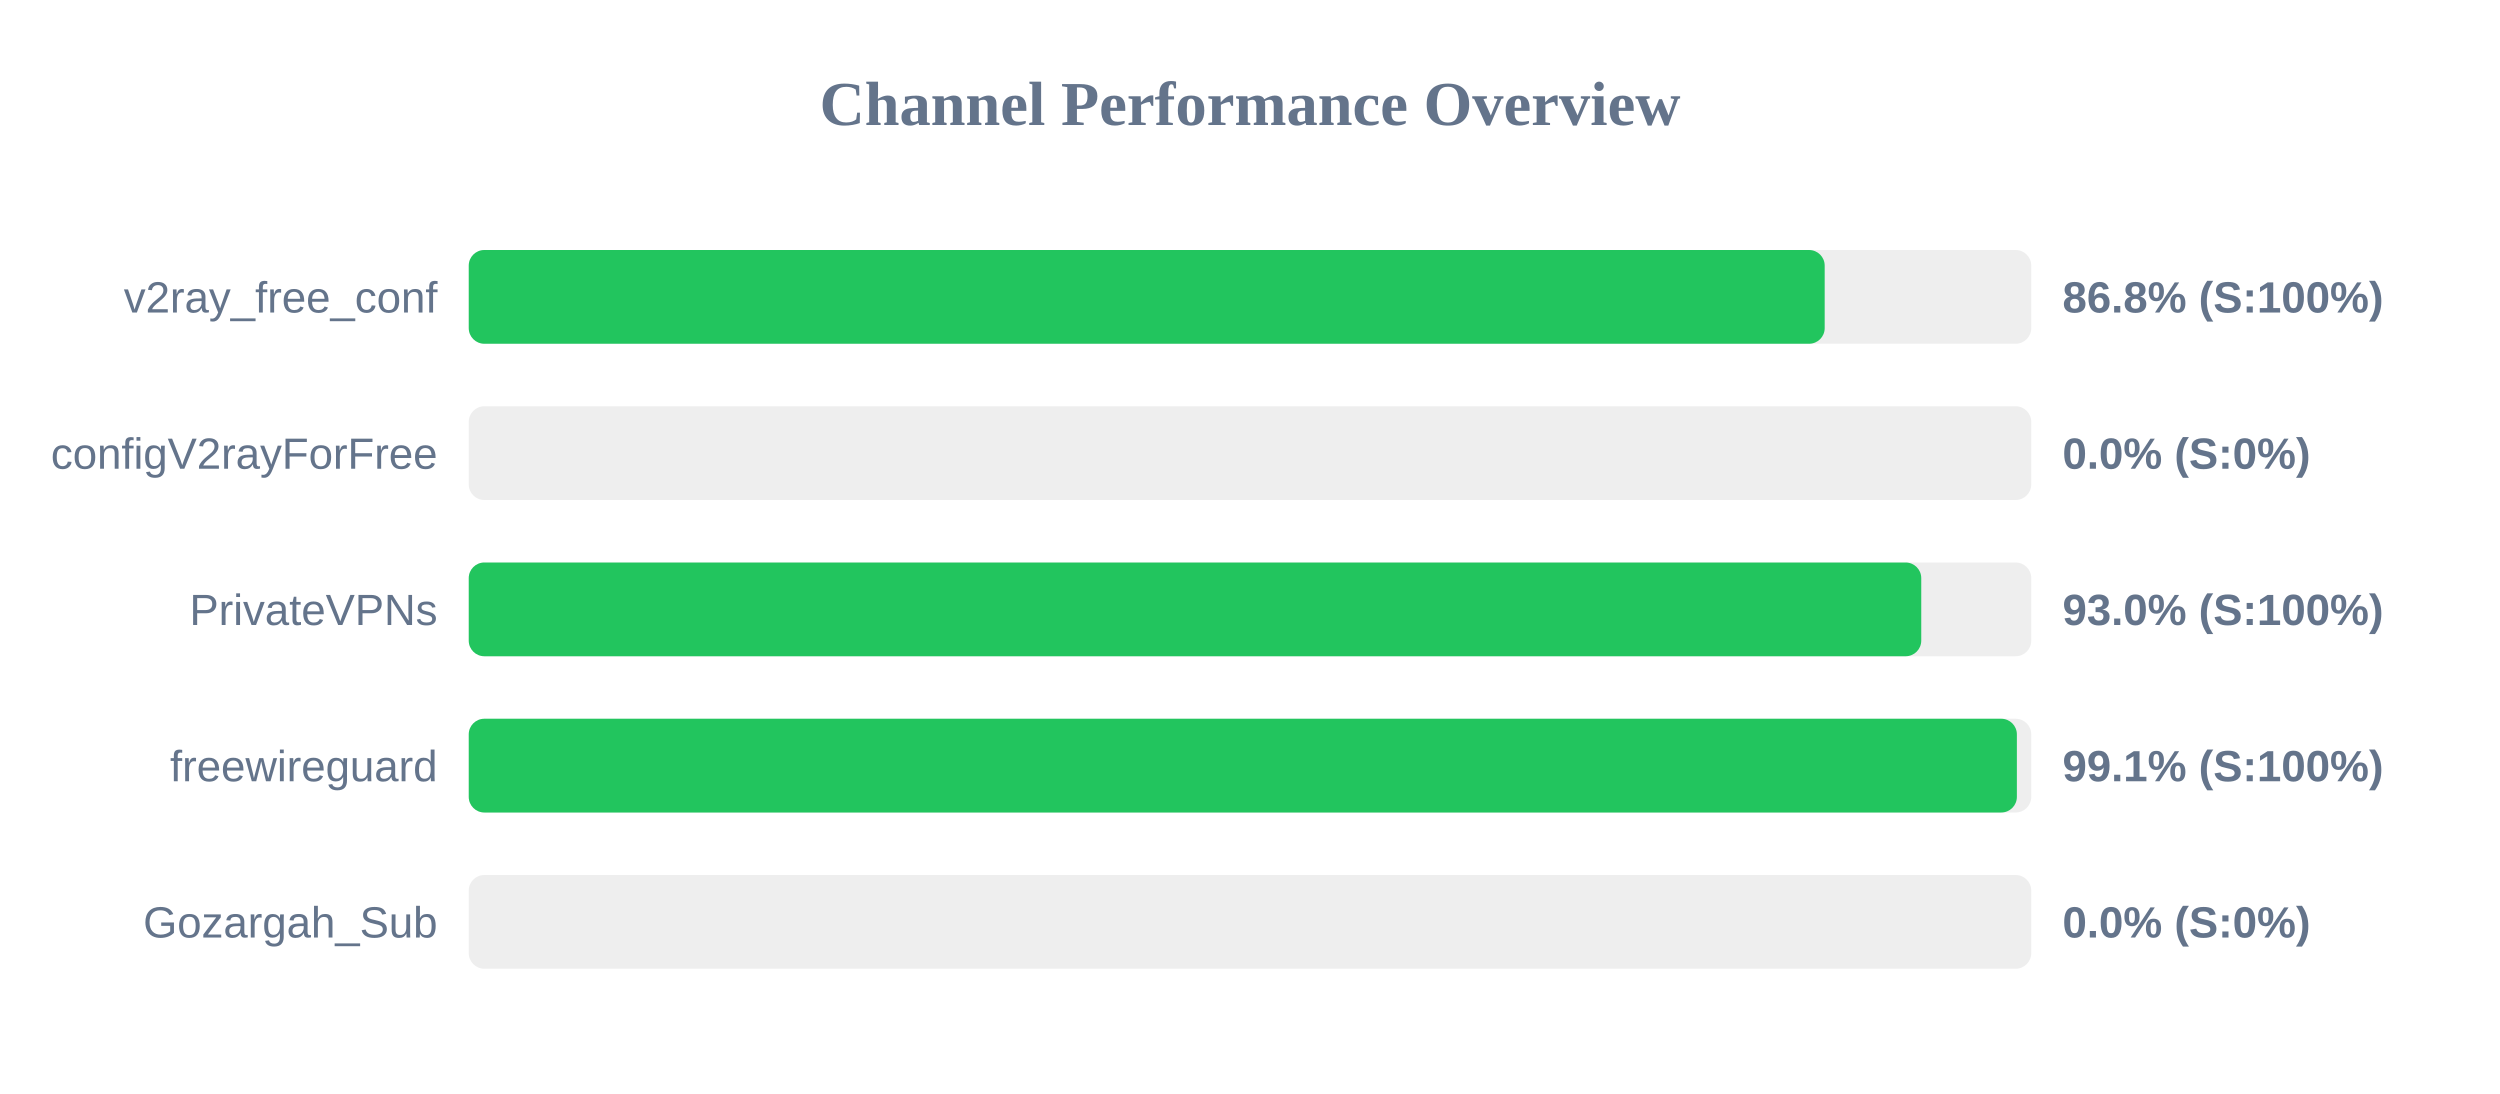
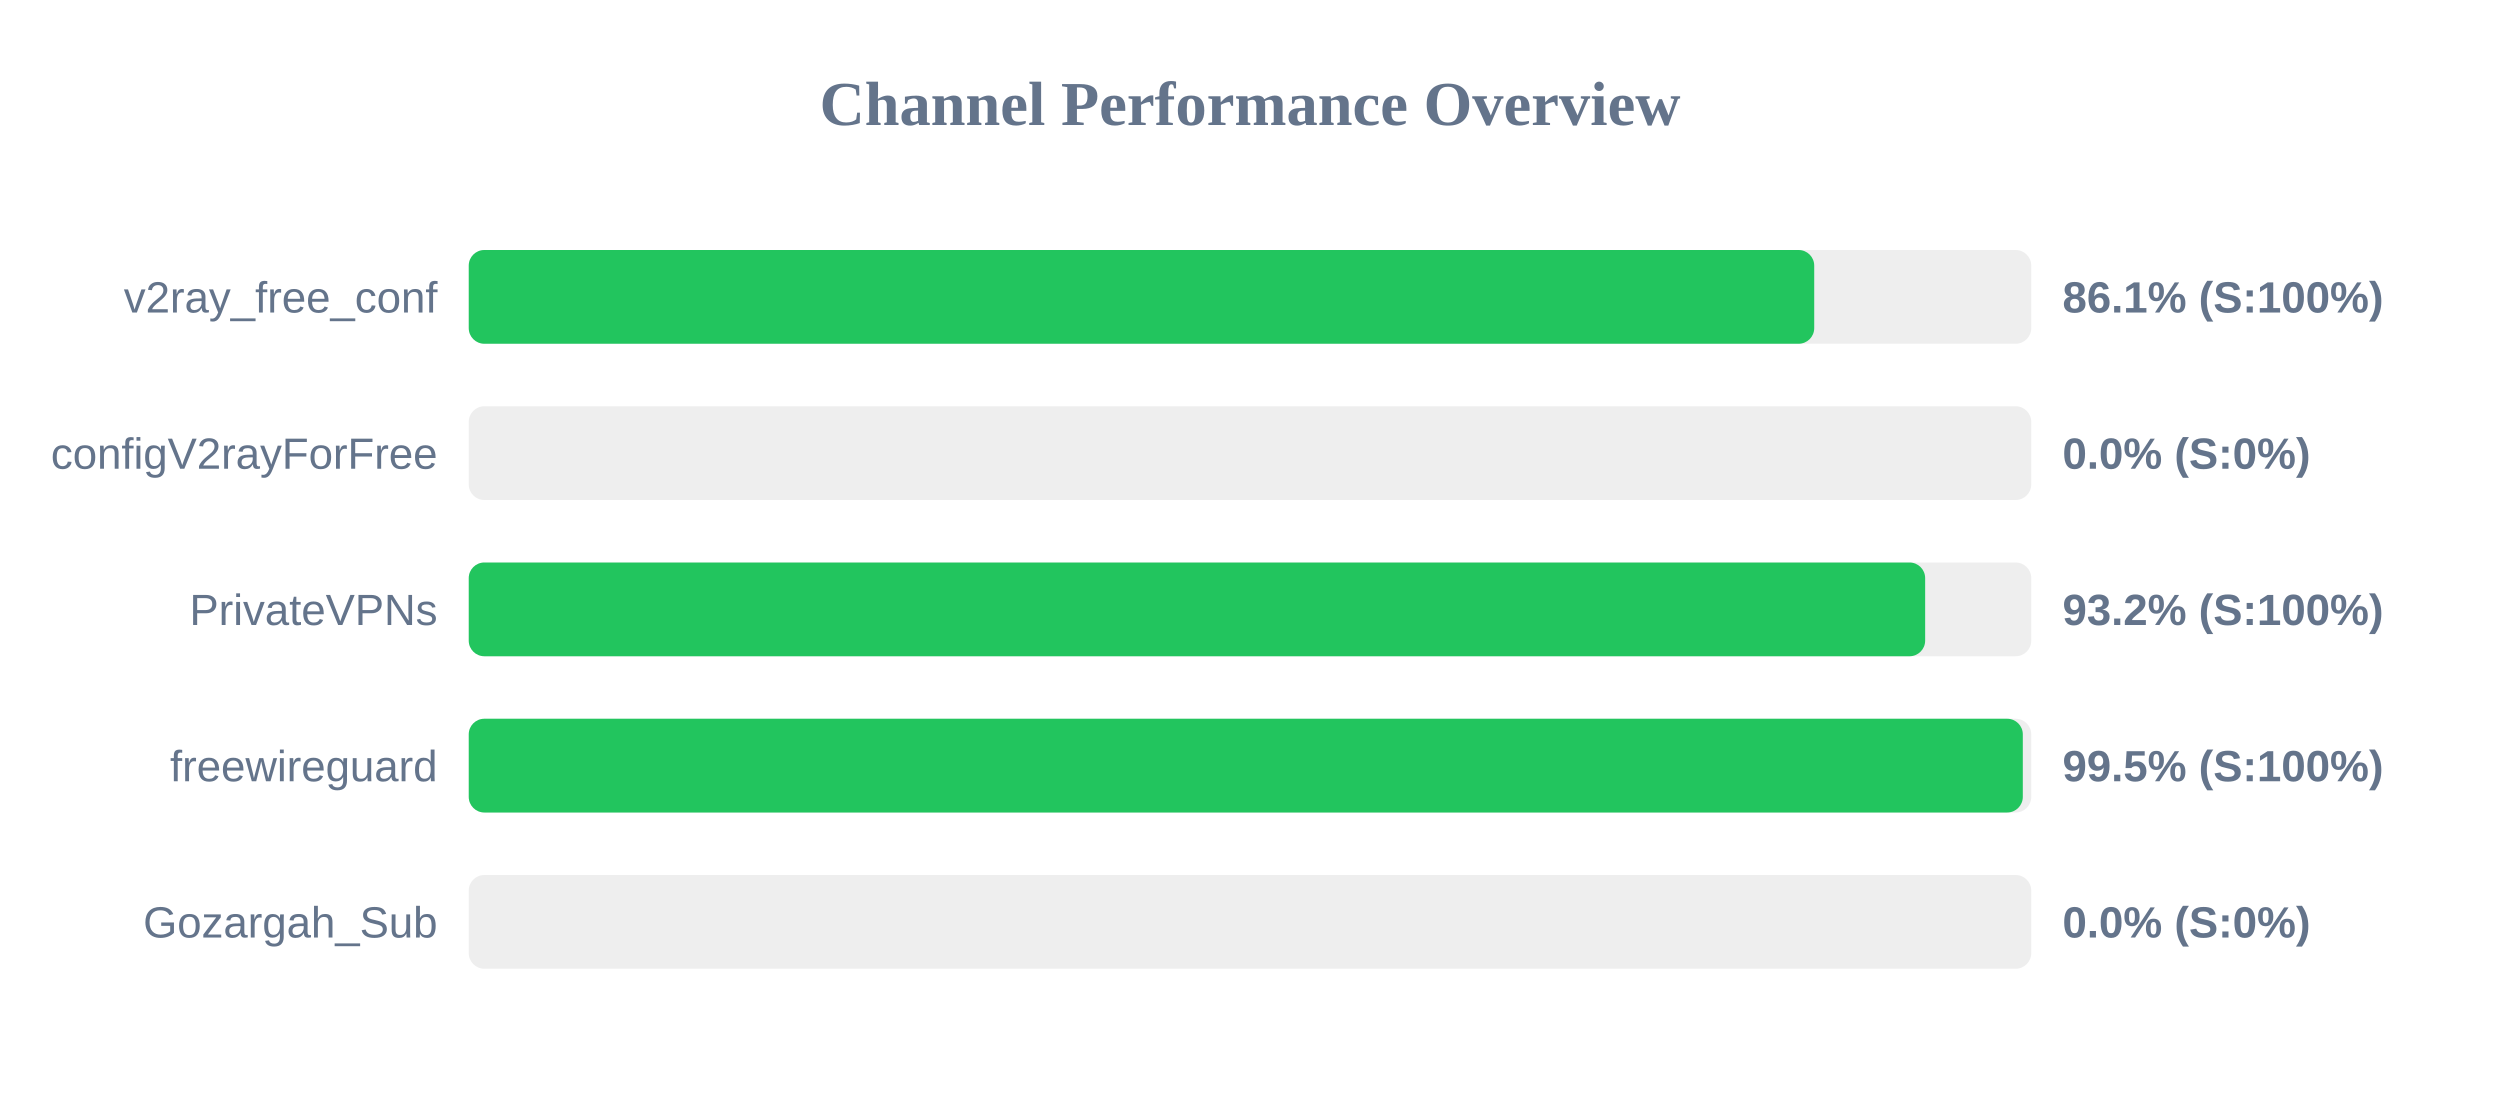
<svg xmlns="http://www.w3.org/2000/svg" width="800" height="350" version="1.1">
  <style>
        .row { font: 14px Arial; fill: #64748b; }
        .score { font: bold 14px Arial; fill: #64748b; }
    </style>
  <text x="400" y="40" text-anchor="middle" font-size="20px" font-weight="bold" fill="#64748b">Channel Performance Overview</text>
  <rect x="150" y="80" width="500" height="30" fill="#eee" rx="5" />
-   <rect x="150" y="80" width="433.9" height="30" fill="#22c55e" rx="5" />
+   <rect x="150" y="80" width="430.55" height="30" fill="#22c55e" rx="5" />
  <text x="140" y="100" text-anchor="end" class="row">v2ray_free_conf</text>
-   <text x="660" y="100" text-anchor="start" class="score">86.8% (S:100%)</text>
+   <text x="660" y="100" text-anchor="start" class="score">86.1% (S:100%)</text>
  <rect x="150" y="130" width="500" height="30" fill="#eee" rx="5" />
  <rect x="150" y="130" width="0.0" height="30" fill="#ef4444" rx="5" />
  <text x="140" y="150" text-anchor="end" class="row">configV2rayForFree</text>
  <text x="660" y="150" text-anchor="start" class="score">0.0% (S:0%)</text>
  <rect x="150" y="180" width="500" height="30" fill="#eee" rx="5" />
-   <rect x="150" y="180" width="464.8" height="30" fill="#22c55e" rx="5" />
+   <rect x="150" y="180" width="466.05" height="30" fill="#22c55e" rx="5" />
  <text x="140" y="200" text-anchor="end" class="row">PrivateVPNs</text>
-   <text x="660" y="200" text-anchor="start" class="score">93.0% (S:100%)</text>
+   <text x="660" y="200" text-anchor="start" class="score">93.2% (S:100%)</text>
  <rect x="150" y="230" width="500" height="30" fill="#eee" rx="5" />
-   <rect x="150" y="230" width="495.4" height="30" fill="#22c55e" rx="5" />
+   <rect x="150" y="230" width="497.3" height="30" fill="#22c55e" rx="5" />
  <text x="140" y="250" text-anchor="end" class="row">freewireguard</text>
-   <text x="660" y="250" text-anchor="start" class="score">99.1% (S:100%)</text>
+   <text x="660" y="250" text-anchor="start" class="score">99.5% (S:100%)</text>
  <rect x="150" y="280" width="500" height="30" fill="#eee" rx="5" />
  <rect x="150" y="280" width="0.0" height="30" fill="#ef4444" rx="5" />
  <text x="140" y="300" text-anchor="end" class="row">Gozargah_Sub</text>
  <text x="660" y="300" text-anchor="start" class="score">0.0% (S:0%)</text>
</svg>
